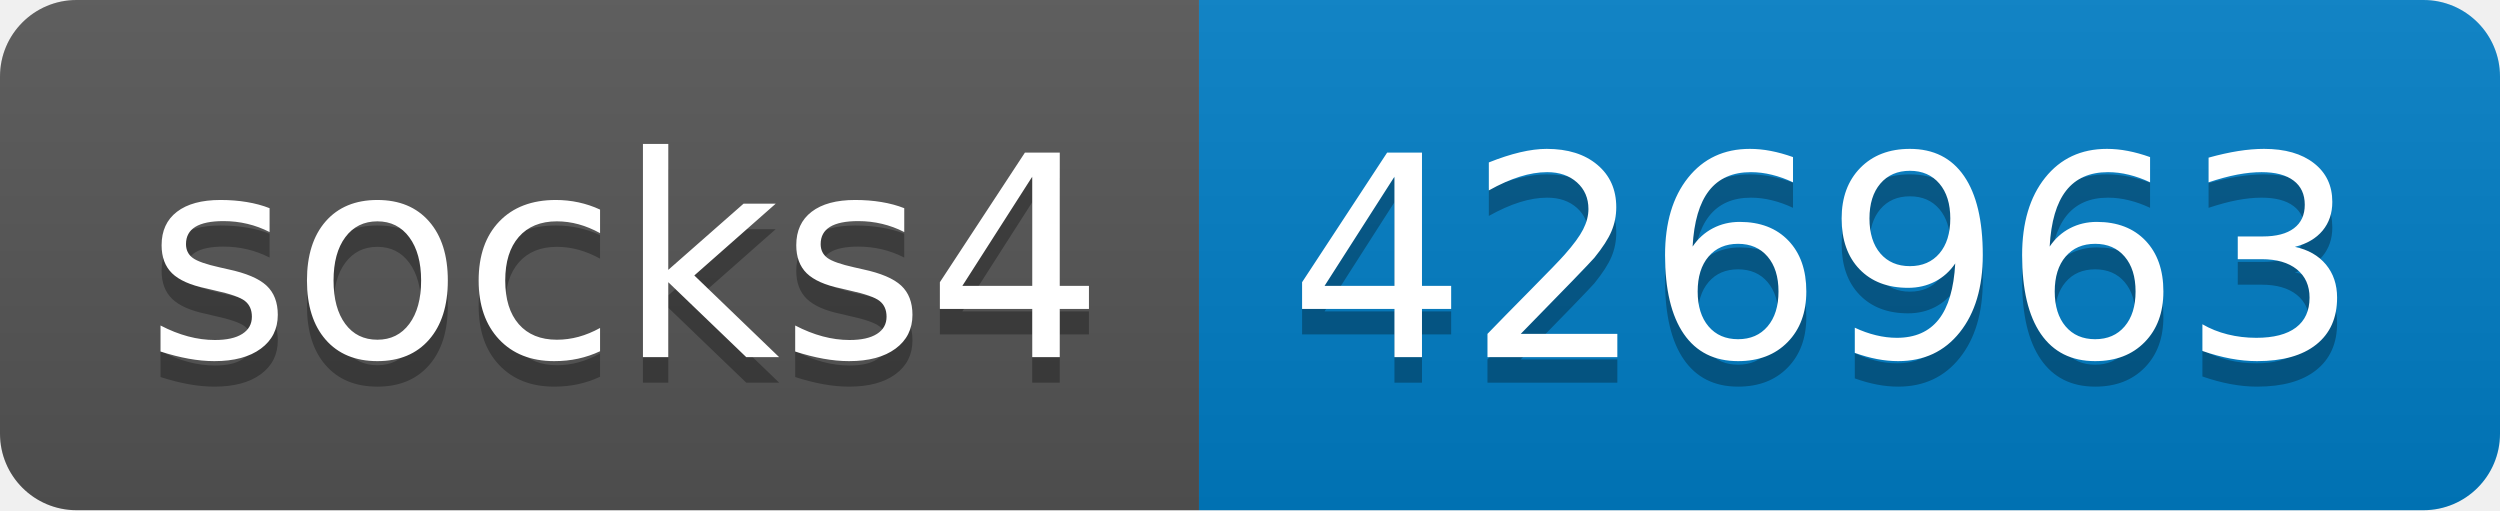
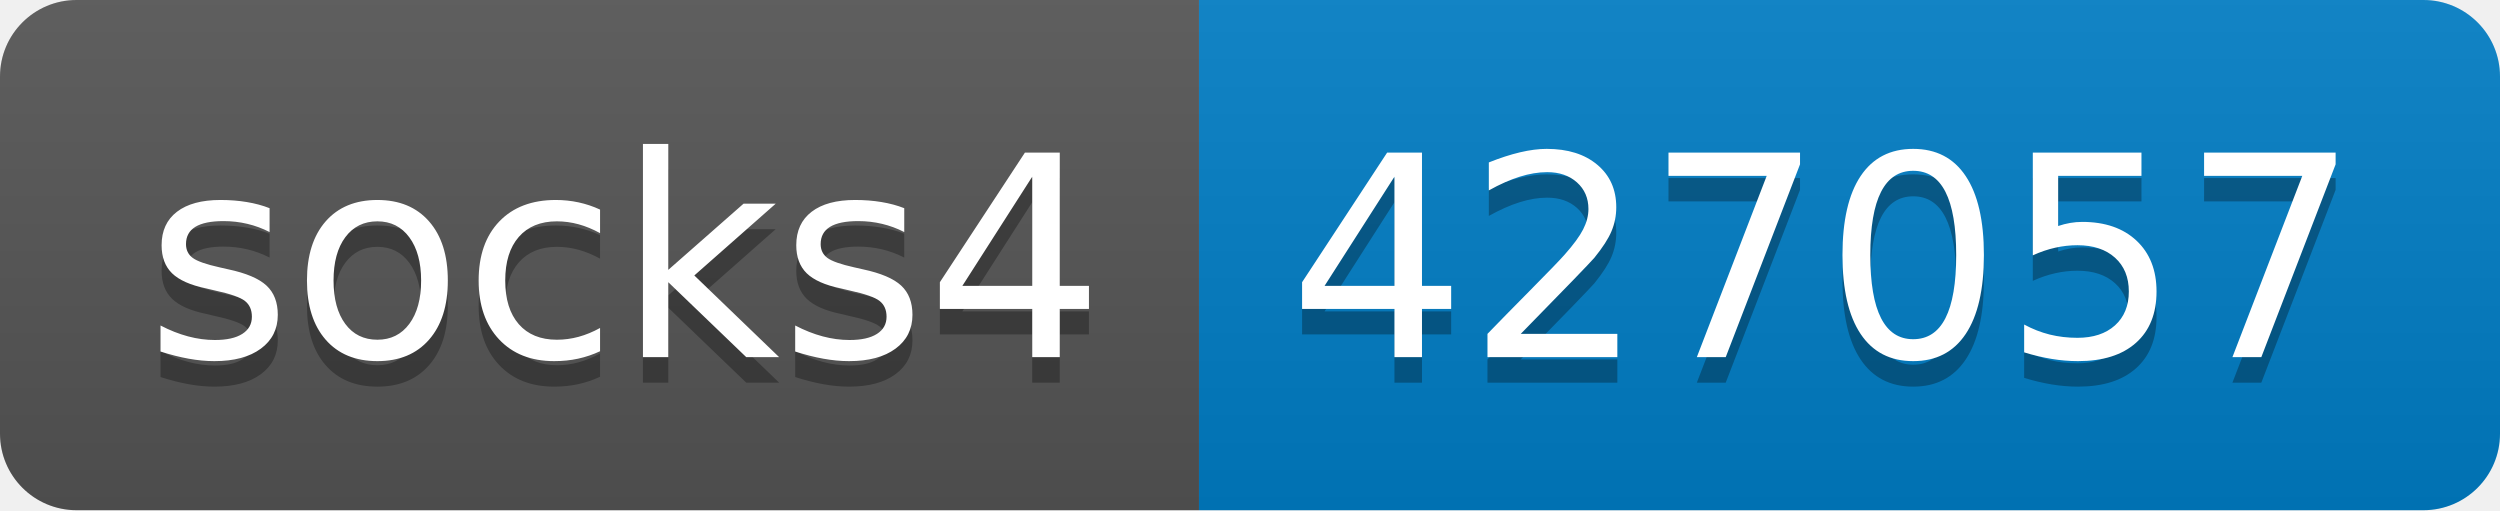
- <svg xmlns="http://www.w3.org/2000/svg" width="98" height="20" role="img" aria-label="socks4: 426963">
+ <svg xmlns="http://www.w3.org/2000/svg" width="98" height="20" role="img" aria-label="socks4: 427057">
  <linearGradient id="s" x2="0" y2="100%">
    <stop offset="0" stop-color="#bbb" stop-opacity=".1" />
    <stop offset="1" stop-opacity=".1" />
  </linearGradient>
  <clipPath id="r">
    <rect width="98" height="20" rx="3" fill="#fff" />
  </clipPath>
  <g clip-path="url(#r)">
    <rect width="47" height="20" fill="#555" />
    <rect x="47" width="51" height="20" fill="#007ec6" />
    <rect width="98" height="20" fill="url(#s)" />
  </g>
  <g fill="#fff" text-anchor="middle" font-family="Verdana,Geneva,DejaVu Sans,sans-serif" text-rendering="geometricPrecision" font-size="110">
    <text aria-hidden="true" x="245" y="150" fill="#010101" fill-opacity=".3" transform="scale(.1)" textLength="370">socks4</text>
    <text x="245" y="140" transform="scale(.1)" fill="#fff" textLength="370">socks4</text>
-     <text aria-hidden="true" x="715" y="150" fill="#010101" fill-opacity=".3" transform="scale(.1)" textLength="410">426963</text>
-     <text x="715" y="140" transform="scale(.1)" fill="#fff" textLength="410">426963</text>
+     <text aria-hidden="true" x="715" y="150" fill="#010101" fill-opacity=".3" transform="scale(.1)" textLength="410">427057</text>
+     <text x="715" y="140" transform="scale(.1)" fill="#fff" textLength="410">427057</text>
  </g>
</svg>
